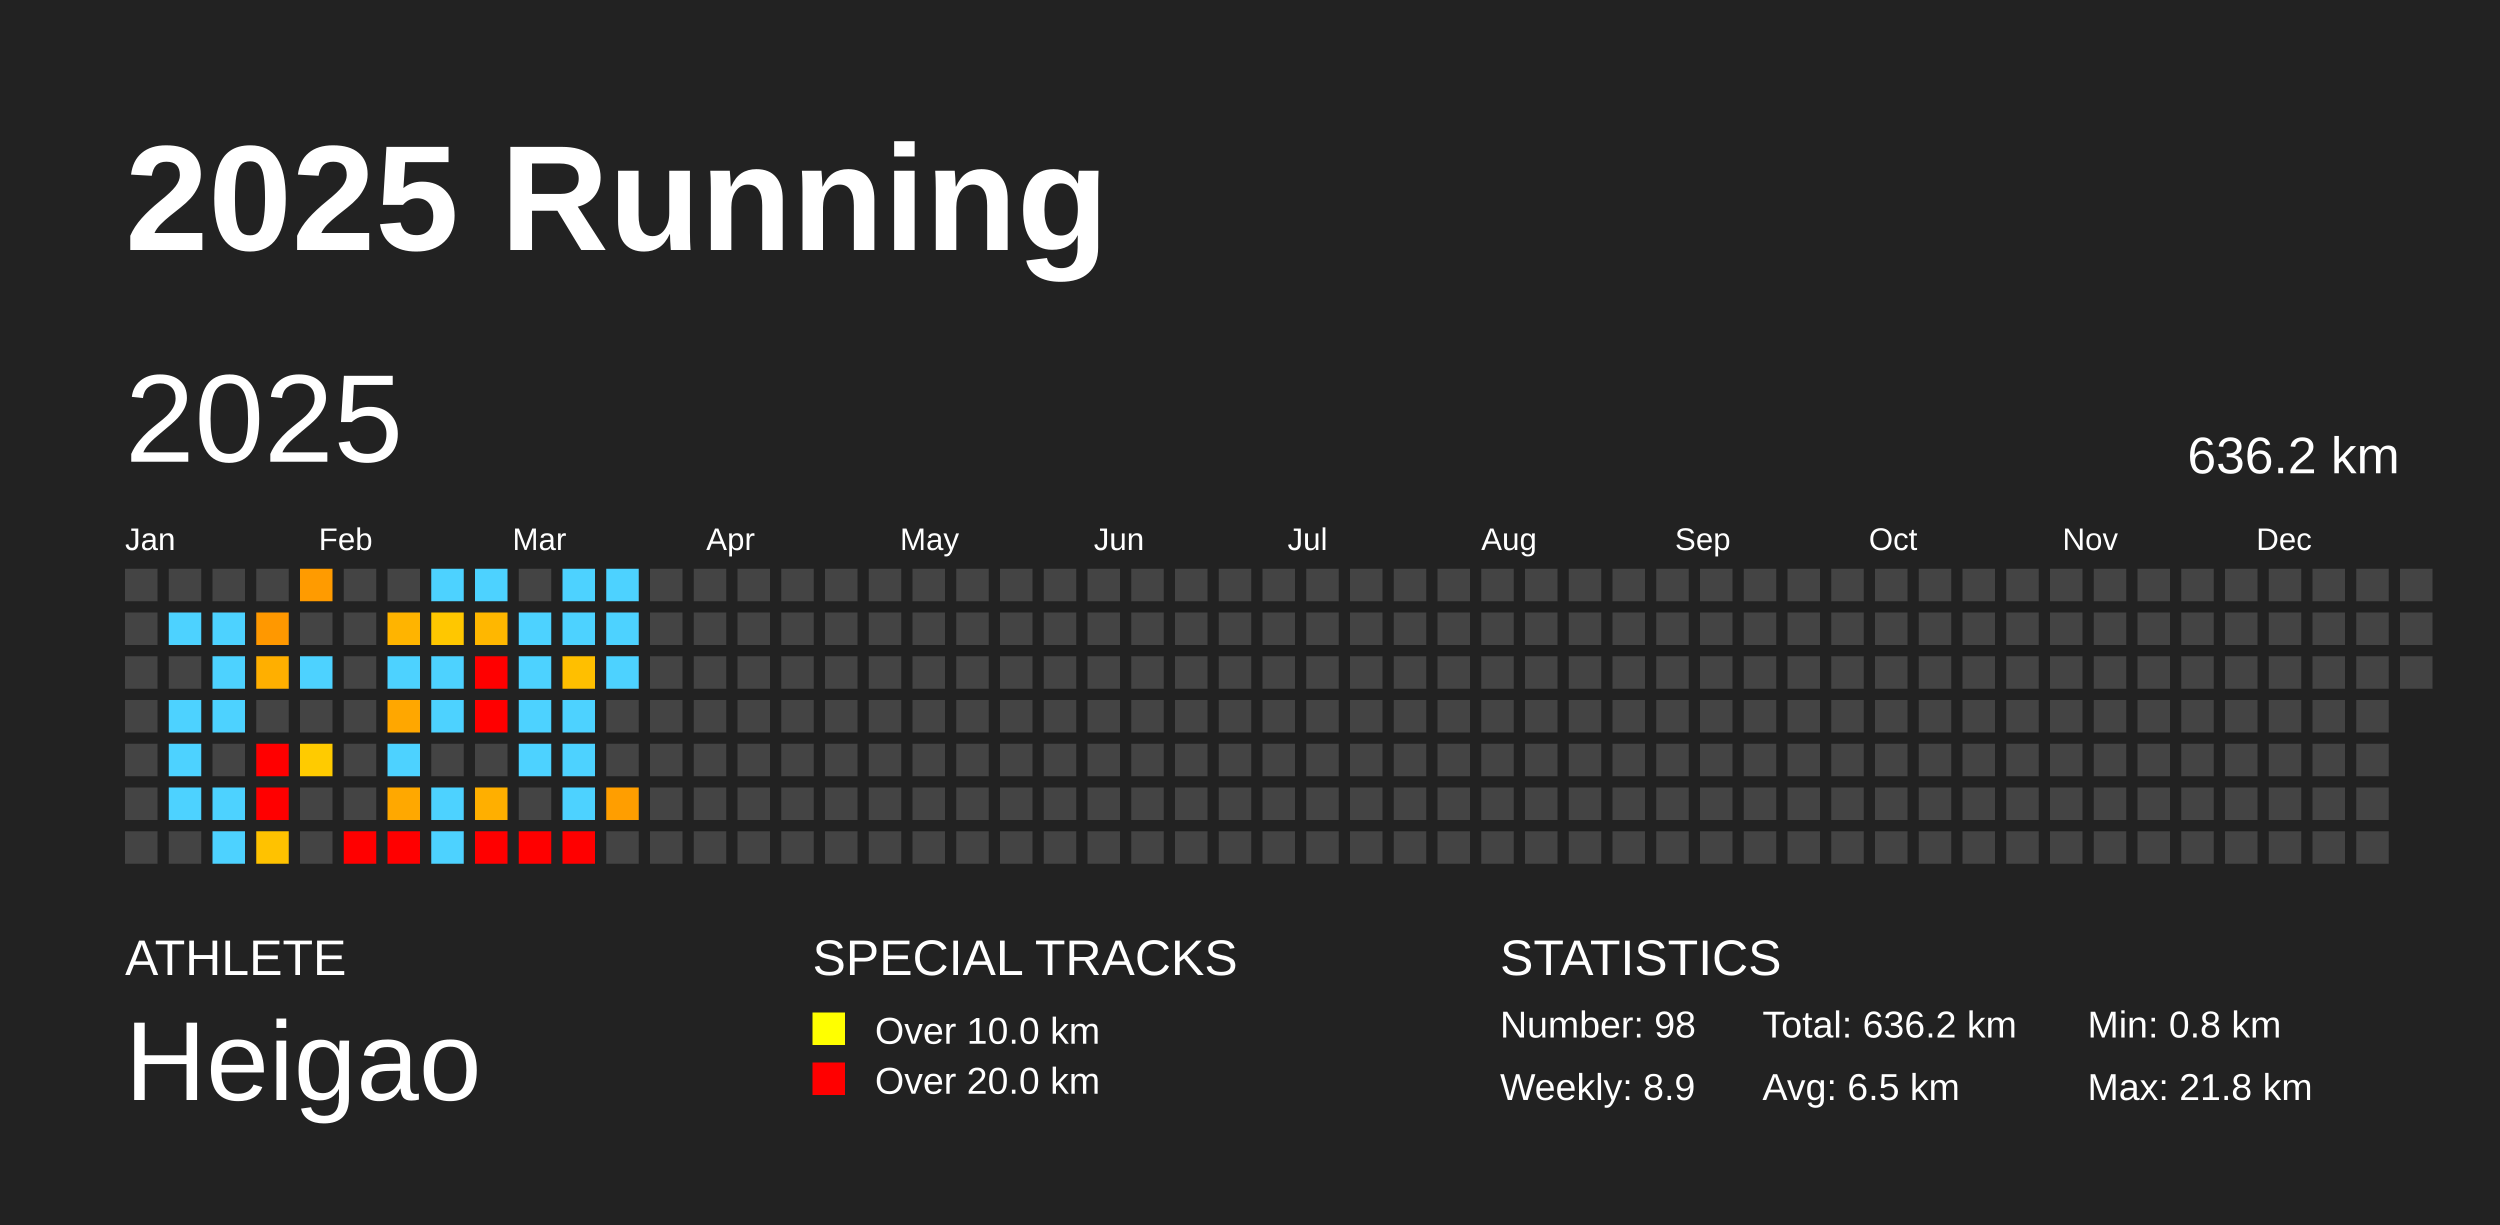
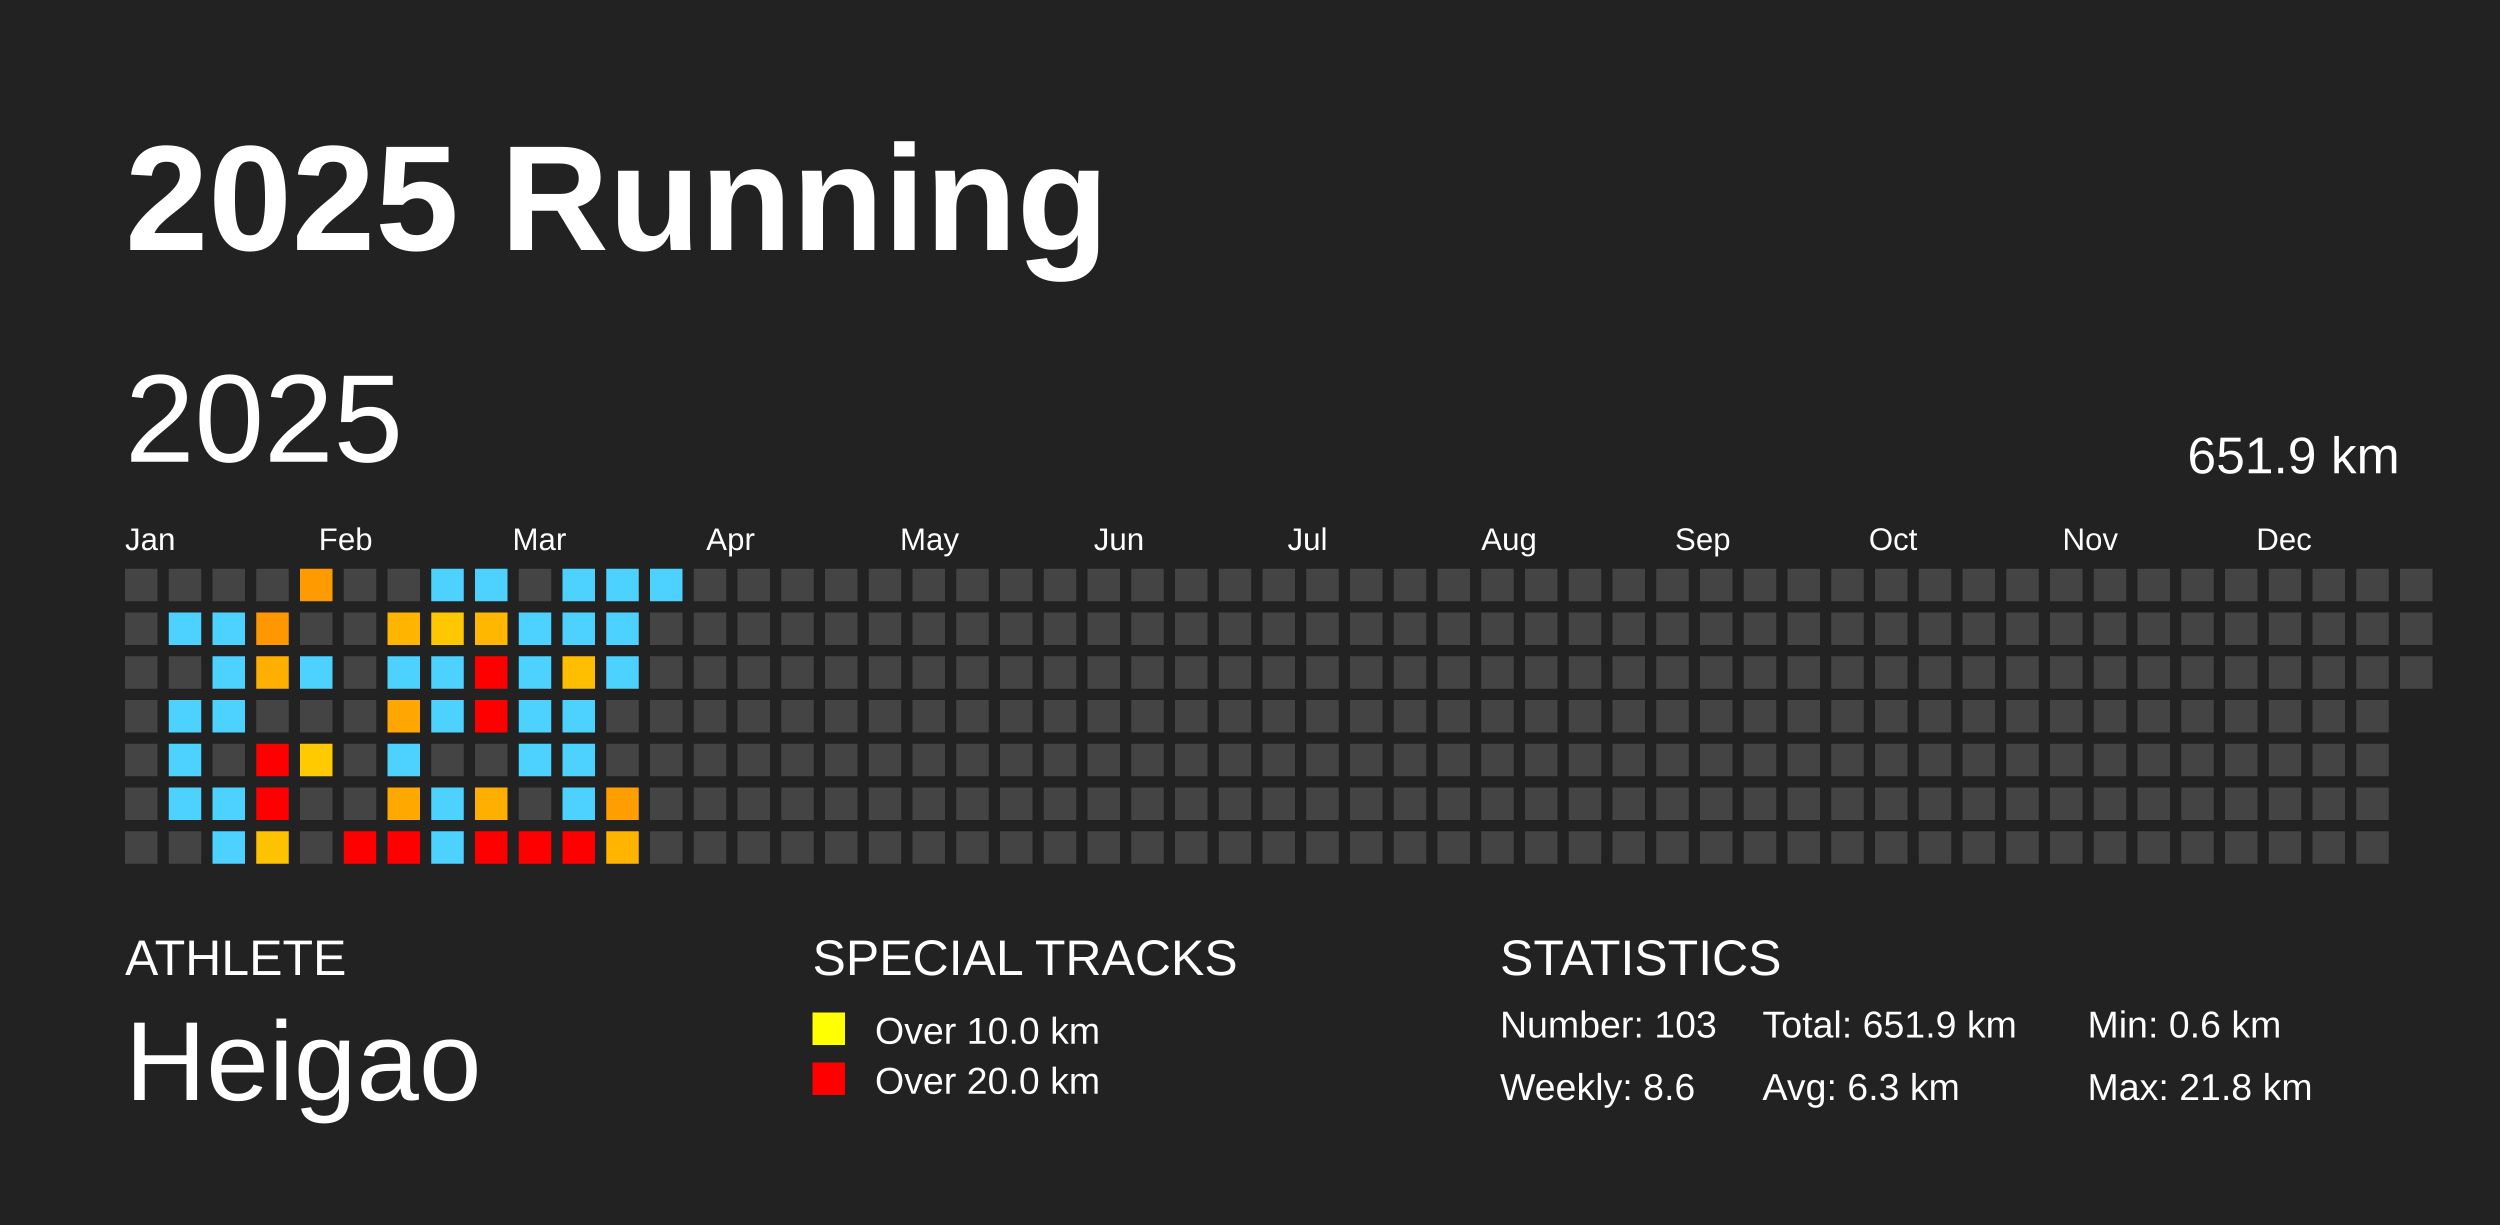
<svg xmlns="http://www.w3.org/2000/svg" baseProfile="full" height="98mm" version="1.1" viewBox="0,0,200,98" width="200mm">
  <defs />
  <rect fill="#222222" height="98" width="200" x="0" y="0" />
  <text fill="#FFFFFF" style="font-size:12px; font-family:Arial; font-weight:bold;" x="10" y="20">2025 Running</text>
  <text fill="#FFFFFF" style="font-size:4px; font-family:Arial" x="10" y="78">ATHLETE</text>
  <text fill="#FFFFFF" style="font-size:9px; font-family:Arial" x="10" y="88">Heigao</text>
  <text fill="#FFFFFF" style="font-size:4px; font-family:Arial" x="65" y="78">SPECIAL TRACKS</text>
  <rect fill="yellow" height="2.6" width="2.6" x="65" y="81" />
  <text fill="#FFFFFF" style="font-size:3px; font-family:Arial" x="70" y="83.5">Over 10.0 km</text>
  <rect fill="red" height="2.6" width="2.6" x="65" y="85" />
  <text fill="#FFFFFF" style="font-size:3px; font-family:Arial" x="70" y="87.5">Over 20.0 km</text>
  <text fill="#FFFFFF" style="font-size:4px; font-family:Arial" x="120" y="78">STATISTICS</text>
-   <text fill="#FFFFFF" style="font-size:3px; font-family:Arial" x="120" y="83">Number: 98</text>
-   <text fill="#FFFFFF" style="font-size:3px; font-family:Arial" x="120" y="88">Weekly: 8.9</text>
-   <text fill="#FFFFFF" style="font-size:3px; font-family:Arial" x="141" y="83">Total: 636.2 km</text>
-   <text fill="#FFFFFF" style="font-size:3px; font-family:Arial" x="141" y="88">Avg: 6.5 km</text>
-   <text fill="#FFFFFF" style="font-size:3px; font-family:Arial" x="167" y="83">Min: 0.8 km</text>
+   <text fill="#FFFFFF" style="font-size:3px; font-family:Arial" x="120" y="83">Number: 103</text>
+   <text fill="#FFFFFF" style="font-size:3px; font-family:Arial" x="120" y="88">Weekly: 8.6</text>
+   <text fill="#FFFFFF" style="font-size:3px; font-family:Arial" x="141" y="83">Total: 651.9 km</text>
+   <text fill="#FFFFFF" style="font-size:3px; font-family:Arial" x="141" y="88">Avg: 6.3 km</text>
+   <text fill="#FFFFFF" style="font-size:3px; font-family:Arial" x="167" y="83">Min: 0.6 km</text>
  <text fill="#FFFFFF" style="font-size:3px; font-family:Arial" x="167" y="88">Max: 21.8 km</text>
  <text dominant-baseline="hanging" fill="#FFFFFF" style="font-size:10.0px; font-family:Arial;" x="10" y="30">2025</text>
-   <text dominant-baseline="hanging" fill="#FFFFFF" style="font-size:4.125px; font-family:Arial;" x="175" y="35">636.2 km</text>
+   <text dominant-baseline="hanging" fill="#FFFFFF" style="font-size:4.125px; font-family:Arial;" x="175" y="35">651.9 km</text>
  <text fill="#FFFFFF" style="font-size:2.5px; font-family:Arial" x="10.0" y="44">Jan</text>
  <text fill="#FFFFFF" style="font-size:2.5px; font-family:Arial" x="25.5" y="44">Feb</text>
  <text fill="#FFFFFF" style="font-size:2.5px; font-family:Arial" x="41.0" y="44">Mar</text>
  <text fill="#FFFFFF" style="font-size:2.5px; font-family:Arial" x="56.5" y="44">Apr</text>
  <text fill="#FFFFFF" style="font-size:2.5px; font-family:Arial" x="72.0" y="44">May</text>
  <text fill="#FFFFFF" style="font-size:2.5px; font-family:Arial" x="87.5" y="44">Jun</text>
  <text fill="#FFFFFF" style="font-size:2.5px; font-family:Arial" x="103.0" y="44">Jul</text>
  <text fill="#FFFFFF" style="font-size:2.5px; font-family:Arial" x="118.5" y="44">Aug</text>
  <text fill="#FFFFFF" style="font-size:2.5px; font-family:Arial" x="134.0" y="44">Sep</text>
  <text fill="#FFFFFF" style="font-size:2.5px; font-family:Arial" x="149.5" y="44">Oct</text>
  <text fill="#FFFFFF" style="font-size:2.5px; font-family:Arial" x="165.0" y="44">Nov</text>
  <text fill="#FFFFFF" style="font-size:2.5px; font-family:Arial" x="180.5" y="44">Dec</text>
  <rect fill="#444444" height="2.6" width="2.6" x="10.0" y="45.5" />
  <rect fill="#444444" height="2.6" width="2.6" x="10.0" y="49.0" />
  <rect fill="#444444" height="2.6" width="2.6" x="10.0" y="52.5" />
  <rect fill="#444444" height="2.6" width="2.6" x="10.0" y="56.0" />
  <rect fill="#444444" height="2.6" width="2.6" x="10.0" y="59.5" />
  <rect fill="#444444" height="2.6" width="2.6" x="10.0" y="63.0" />
  <rect fill="#444444" height="2.6" width="2.6" x="10.0" y="66.5" />
  <rect fill="#444444" height="2.6" width="2.6" x="13.5" y="45.5" />
  <rect fill="#4dd2ff" height="2.6" width="2.6" x="13.5" y="49.0" />
  <rect fill="#444444" height="2.6" width="2.6" x="13.5" y="52.5" />
  <rect fill="#4dd2ff" height="2.6" width="2.6" x="13.5" y="56.0" />
  <rect fill="#4dd2ff" height="2.6" width="2.6" x="13.5" y="59.5" />
  <rect fill="#4dd2ff" height="2.6" width="2.6" x="13.5" y="63.0" />
  <rect fill="#444444" height="2.6" width="2.6" x="13.5" y="66.5" />
  <rect fill="#444444" height="2.6" width="2.6" x="17.0" y="45.5" />
  <rect fill="#4dd2ff" height="2.6" width="2.6" x="17.0" y="49.0" />
  <rect fill="#4dd2ff" height="2.6" width="2.6" x="17.0" y="52.5" />
  <rect fill="#4dd2ff" height="2.6" width="2.6" x="17.0" y="56.0" />
  <rect fill="#444444" height="2.6" width="2.6" x="17.0" y="59.5" />
  <rect fill="#4dd2ff" height="2.6" width="2.6" x="17.0" y="63.0" />
  <rect fill="#4dd2ff" height="2.6" width="2.6" x="17.0" y="66.5" />
  <rect fill="#444444" height="2.6" width="2.6" x="20.5" y="45.5" />
  <rect fill="#ff9800" height="2.6" width="2.6" x="20.5" y="49.0" />
  <rect fill="#ffaf00" height="2.6" width="2.6" x="20.5" y="52.5" />
  <rect fill="#444444" height="2.6" width="2.6" x="20.5" y="56.0" />
  <rect fill="red" height="2.6" width="2.6" x="20.5" y="59.5" />
  <rect fill="red" height="2.6" width="2.6" x="20.5" y="63.0" />
  <rect fill="#ffc200" height="2.6" width="2.6" x="20.5" y="66.5" />
  <rect fill="#ff9b00" height="2.6" width="2.6" x="24.0" y="45.5" />
  <rect fill="#444444" height="2.6" width="2.6" x="24.0" y="49.0" />
  <rect fill="#4dd2ff" height="2.6" width="2.6" x="24.0" y="52.5" />
  <rect fill="#444444" height="2.6" width="2.6" x="24.0" y="56.0" />
  <rect fill="#ffcb00" height="2.6" width="2.6" x="24.0" y="59.5" />
  <rect fill="#444444" height="2.6" width="2.6" x="24.0" y="63.0" />
  <rect fill="#444444" height="2.6" width="2.6" x="24.0" y="66.5" />
  <rect fill="#444444" height="2.6" width="2.6" x="27.5" y="45.5" />
  <rect fill="#444444" height="2.6" width="2.6" x="27.5" y="49.0" />
  <rect fill="#444444" height="2.6" width="2.6" x="27.5" y="52.5" />
  <rect fill="#444444" height="2.6" width="2.6" x="27.5" y="56.0" />
  <rect fill="#444444" height="2.6" width="2.6" x="27.5" y="59.5" />
  <rect fill="#444444" height="2.6" width="2.6" x="27.5" y="63.0" />
  <rect fill="red" height="2.6" width="2.6" x="27.5" y="66.5" />
  <rect fill="#444444" height="2.6" width="2.6" x="31.0" y="45.5" />
  <rect fill="#ffb400" height="2.6" width="2.6" x="31.0" y="49.0" />
  <rect fill="#4dd2ff" height="2.6" width="2.6" x="31.0" y="52.5" />
  <rect fill="#ffa700" height="2.6" width="2.6" x="31.0" y="56.0" />
  <rect fill="#4dd2ff" height="2.6" width="2.6" x="31.0" y="59.5" />
  <rect fill="#ffa800" height="2.6" width="2.6" x="31.0" y="63.0" />
  <rect fill="red" height="2.6" width="2.6" x="31.0" y="66.5" />
  <rect fill="#4dd2ff" height="2.6" width="2.6" x="34.5" y="45.5" />
  <rect fill="#ffc700" height="2.6" width="2.6" x="34.5" y="49.0" />
  <rect fill="#4dd2ff" height="2.6" width="2.6" x="34.5" y="52.5" />
  <rect fill="#4dd2ff" height="2.6" width="2.6" x="34.5" y="56.0" />
  <rect fill="#444444" height="2.6" width="2.6" x="34.5" y="59.5" />
  <rect fill="#4dd2ff" height="2.6" width="2.6" x="34.5" y="63.0" />
  <rect fill="#4dd2ff" height="2.6" width="2.6" x="34.5" y="66.5" />
  <rect fill="#4dd2ff" height="2.6" width="2.6" x="38.0" y="45.5" />
  <rect fill="#ffb700" height="2.6" width="2.6" x="38.0" y="49.0" />
  <rect fill="red" height="2.6" width="2.6" x="38.0" y="52.5" />
  <rect fill="red" height="2.6" width="2.6" x="38.0" y="56.0" />
  <rect fill="#444444" height="2.6" width="2.6" x="38.0" y="59.5" />
  <rect fill="#ffaf00" height="2.6" width="2.6" x="38.0" y="63.0" />
  <rect fill="red" height="2.6" width="2.6" x="38.0" y="66.5" />
  <rect fill="#444444" height="2.6" width="2.6" x="41.5" y="45.5" />
  <rect fill="#4dd2ff" height="2.6" width="2.6" x="41.5" y="49.0" />
  <rect fill="#4dd2ff" height="2.6" width="2.6" x="41.5" y="52.5" />
  <rect fill="#4dd2ff" height="2.6" width="2.6" x="41.5" y="56.0" />
  <rect fill="#4dd2ff" height="2.6" width="2.6" x="41.5" y="59.5" />
  <rect fill="#444444" height="2.6" width="2.6" x="41.5" y="63.0" />
  <rect fill="red" height="2.6" width="2.6" x="41.5" y="66.5" />
  <rect fill="#4dd2ff" height="2.6" width="2.6" x="45.0" y="45.5" />
  <rect fill="#4dd2ff" height="2.6" width="2.6" x="45.0" y="49.0" />
  <rect fill="#ffbf00" height="2.6" width="2.6" x="45.0" y="52.5" />
  <rect fill="#4dd2ff" height="2.6" width="2.6" x="45.0" y="56.0" />
  <rect fill="#4dd2ff" height="2.6" width="2.6" x="45.0" y="59.5" />
  <rect fill="#4dd2ff" height="2.6" width="2.6" x="45.0" y="63.0" />
  <rect fill="red" height="2.6" width="2.6" x="45.0" y="66.5" />
  <rect fill="#4dd2ff" height="2.6" width="2.6" x="48.5" y="45.5" />
  <rect fill="#4dd2ff" height="2.6" width="2.6" x="48.5" y="49.0" />
  <rect fill="#4dd2ff" height="2.6" width="2.6" x="48.5" y="52.5" />
  <rect fill="#444444" height="2.6" width="2.6" x="48.5" y="56.0" />
  <rect fill="#444444" height="2.6" width="2.6" x="48.5" y="59.5" />
  <rect fill="#ff9e00" height="2.6" width="2.6" x="48.5" y="63.0" />
-   <rect fill="#444444" height="2.6" width="2.6" x="48.5" y="66.5" />
-   <rect fill="#444444" height="2.6" width="2.6" x="52.0" y="45.5" />
+   <rect fill="#ffb500" height="2.6" width="2.6" x="48.5" y="66.5" />
+   <rect fill="#4dd2ff" height="2.6" width="2.6" x="52.0" y="45.5" />
  <rect fill="#444444" height="2.6" width="2.6" x="52.0" y="49.0" />
  <rect fill="#444444" height="2.6" width="2.6" x="52.0" y="52.5" />
  <rect fill="#444444" height="2.6" width="2.6" x="52.0" y="56.0" />
  <rect fill="#444444" height="2.6" width="2.6" x="52.0" y="59.5" />
  <rect fill="#444444" height="2.6" width="2.6" x="52.0" y="63.0" />
  <rect fill="#444444" height="2.6" width="2.6" x="52.0" y="66.5" />
  <rect fill="#444444" height="2.6" width="2.6" x="55.5" y="45.5" />
  <rect fill="#444444" height="2.6" width="2.6" x="55.5" y="49.0" />
  <rect fill="#444444" height="2.6" width="2.6" x="55.5" y="52.5" />
  <rect fill="#444444" height="2.6" width="2.6" x="55.5" y="56.0" />
  <rect fill="#444444" height="2.6" width="2.6" x="55.5" y="59.5" />
  <rect fill="#444444" height="2.6" width="2.6" x="55.5" y="63.0" />
  <rect fill="#444444" height="2.6" width="2.6" x="55.5" y="66.5" />
  <rect fill="#444444" height="2.6" width="2.6" x="59.0" y="45.5" />
  <rect fill="#444444" height="2.6" width="2.6" x="59.0" y="49.0" />
  <rect fill="#444444" height="2.6" width="2.6" x="59.0" y="52.5" />
  <rect fill="#444444" height="2.6" width="2.6" x="59.0" y="56.0" />
  <rect fill="#444444" height="2.6" width="2.6" x="59.0" y="59.5" />
  <rect fill="#444444" height="2.6" width="2.6" x="59.0" y="63.0" />
  <rect fill="#444444" height="2.6" width="2.6" x="59.0" y="66.5" />
  <rect fill="#444444" height="2.6" width="2.6" x="62.5" y="45.5" />
  <rect fill="#444444" height="2.6" width="2.6" x="62.5" y="49.0" />
  <rect fill="#444444" height="2.6" width="2.6" x="62.5" y="52.5" />
  <rect fill="#444444" height="2.6" width="2.6" x="62.5" y="56.0" />
  <rect fill="#444444" height="2.6" width="2.6" x="62.5" y="59.5" />
  <rect fill="#444444" height="2.6" width="2.6" x="62.5" y="63.0" />
  <rect fill="#444444" height="2.6" width="2.6" x="62.5" y="66.5" />
  <rect fill="#444444" height="2.6" width="2.6" x="66.0" y="45.5" />
  <rect fill="#444444" height="2.6" width="2.6" x="66.0" y="49.0" />
  <rect fill="#444444" height="2.6" width="2.6" x="66.0" y="52.5" />
  <rect fill="#444444" height="2.6" width="2.6" x="66.0" y="56.0" />
  <rect fill="#444444" height="2.6" width="2.6" x="66.0" y="59.5" />
  <rect fill="#444444" height="2.6" width="2.6" x="66.0" y="63.0" />
  <rect fill="#444444" height="2.6" width="2.6" x="66.0" y="66.5" />
  <rect fill="#444444" height="2.6" width="2.6" x="69.5" y="45.5" />
  <rect fill="#444444" height="2.6" width="2.6" x="69.5" y="49.0" />
  <rect fill="#444444" height="2.6" width="2.6" x="69.5" y="52.5" />
  <rect fill="#444444" height="2.6" width="2.6" x="69.5" y="56.0" />
  <rect fill="#444444" height="2.6" width="2.6" x="69.5" y="59.5" />
  <rect fill="#444444" height="2.6" width="2.6" x="69.5" y="63.0" />
  <rect fill="#444444" height="2.6" width="2.6" x="69.5" y="66.5" />
  <rect fill="#444444" height="2.6" width="2.6" x="73.0" y="45.5" />
  <rect fill="#444444" height="2.6" width="2.6" x="73.0" y="49.0" />
  <rect fill="#444444" height="2.6" width="2.6" x="73.0" y="52.5" />
  <rect fill="#444444" height="2.6" width="2.6" x="73.0" y="56.0" />
  <rect fill="#444444" height="2.6" width="2.6" x="73.0" y="59.5" />
  <rect fill="#444444" height="2.6" width="2.6" x="73.0" y="63.0" />
  <rect fill="#444444" height="2.6" width="2.6" x="73.0" y="66.5" />
  <rect fill="#444444" height="2.6" width="2.6" x="76.5" y="45.5" />
  <rect fill="#444444" height="2.6" width="2.6" x="76.5" y="49.0" />
  <rect fill="#444444" height="2.6" width="2.6" x="76.5" y="52.5" />
  <rect fill="#444444" height="2.6" width="2.6" x="76.5" y="56.0" />
  <rect fill="#444444" height="2.6" width="2.6" x="76.5" y="59.5" />
  <rect fill="#444444" height="2.6" width="2.6" x="76.5" y="63.0" />
  <rect fill="#444444" height="2.6" width="2.6" x="76.5" y="66.5" />
  <rect fill="#444444" height="2.6" width="2.6" x="80.0" y="45.5" />
  <rect fill="#444444" height="2.6" width="2.6" x="80.0" y="49.0" />
  <rect fill="#444444" height="2.6" width="2.6" x="80.0" y="52.5" />
  <rect fill="#444444" height="2.6" width="2.6" x="80.0" y="56.0" />
  <rect fill="#444444" height="2.6" width="2.6" x="80.0" y="59.5" />
  <rect fill="#444444" height="2.6" width="2.6" x="80.0" y="63.0" />
  <rect fill="#444444" height="2.6" width="2.6" x="80.0" y="66.5" />
  <rect fill="#444444" height="2.6" width="2.6" x="83.5" y="45.5" />
  <rect fill="#444444" height="2.6" width="2.6" x="83.5" y="49.0" />
  <rect fill="#444444" height="2.6" width="2.6" x="83.5" y="52.5" />
  <rect fill="#444444" height="2.6" width="2.6" x="83.5" y="56.0" />
  <rect fill="#444444" height="2.6" width="2.6" x="83.5" y="59.5" />
  <rect fill="#444444" height="2.6" width="2.6" x="83.5" y="63.0" />
  <rect fill="#444444" height="2.6" width="2.6" x="83.5" y="66.5" />
  <rect fill="#444444" height="2.6" width="2.6" x="87.0" y="45.5" />
  <rect fill="#444444" height="2.6" width="2.6" x="87.0" y="49.0" />
  <rect fill="#444444" height="2.6" width="2.6" x="87.0" y="52.5" />
  <rect fill="#444444" height="2.6" width="2.6" x="87.0" y="56.0" />
  <rect fill="#444444" height="2.6" width="2.6" x="87.0" y="59.5" />
  <rect fill="#444444" height="2.6" width="2.6" x="87.0" y="63.0" />
  <rect fill="#444444" height="2.6" width="2.6" x="87.0" y="66.5" />
  <rect fill="#444444" height="2.6" width="2.6" x="90.5" y="45.5" />
  <rect fill="#444444" height="2.6" width="2.6" x="90.5" y="49.0" />
  <rect fill="#444444" height="2.6" width="2.6" x="90.5" y="52.5" />
  <rect fill="#444444" height="2.6" width="2.6" x="90.5" y="56.0" />
  <rect fill="#444444" height="2.6" width="2.6" x="90.5" y="59.5" />
  <rect fill="#444444" height="2.6" width="2.6" x="90.5" y="63.0" />
  <rect fill="#444444" height="2.6" width="2.6" x="90.5" y="66.5" />
  <rect fill="#444444" height="2.6" width="2.6" x="94.0" y="45.5" />
  <rect fill="#444444" height="2.6" width="2.6" x="94.0" y="49.0" />
  <rect fill="#444444" height="2.6" width="2.6" x="94.0" y="52.5" />
  <rect fill="#444444" height="2.6" width="2.6" x="94.0" y="56.0" />
  <rect fill="#444444" height="2.6" width="2.6" x="94.0" y="59.5" />
  <rect fill="#444444" height="2.6" width="2.6" x="94.0" y="63.0" />
  <rect fill="#444444" height="2.6" width="2.6" x="94.0" y="66.5" />
  <rect fill="#444444" height="2.6" width="2.6" x="97.5" y="45.5" />
  <rect fill="#444444" height="2.6" width="2.6" x="97.5" y="49.0" />
  <rect fill="#444444" height="2.6" width="2.6" x="97.5" y="52.5" />
  <rect fill="#444444" height="2.6" width="2.6" x="97.5" y="56.0" />
  <rect fill="#444444" height="2.6" width="2.6" x="97.5" y="59.5" />
  <rect fill="#444444" height="2.6" width="2.6" x="97.5" y="63.0" />
  <rect fill="#444444" height="2.6" width="2.6" x="97.5" y="66.5" />
  <rect fill="#444444" height="2.6" width="2.6" x="101.0" y="45.5" />
  <rect fill="#444444" height="2.6" width="2.6" x="101.0" y="49.0" />
  <rect fill="#444444" height="2.6" width="2.6" x="101.0" y="52.5" />
  <rect fill="#444444" height="2.6" width="2.6" x="101.0" y="56.0" />
  <rect fill="#444444" height="2.6" width="2.6" x="101.0" y="59.5" />
  <rect fill="#444444" height="2.6" width="2.6" x="101.0" y="63.0" />
  <rect fill="#444444" height="2.6" width="2.6" x="101.0" y="66.5" />
  <rect fill="#444444" height="2.6" width="2.6" x="104.5" y="45.5" />
  <rect fill="#444444" height="2.6" width="2.6" x="104.5" y="49.0" />
  <rect fill="#444444" height="2.6" width="2.6" x="104.5" y="52.5" />
  <rect fill="#444444" height="2.6" width="2.6" x="104.5" y="56.0" />
  <rect fill="#444444" height="2.6" width="2.6" x="104.5" y="59.5" />
  <rect fill="#444444" height="2.6" width="2.6" x="104.5" y="63.0" />
  <rect fill="#444444" height="2.6" width="2.6" x="104.5" y="66.5" />
  <rect fill="#444444" height="2.6" width="2.6" x="108.0" y="45.5" />
  <rect fill="#444444" height="2.6" width="2.6" x="108.0" y="49.0" />
  <rect fill="#444444" height="2.6" width="2.6" x="108.0" y="52.5" />
  <rect fill="#444444" height="2.6" width="2.6" x="108.0" y="56.0" />
  <rect fill="#444444" height="2.6" width="2.6" x="108.0" y="59.5" />
  <rect fill="#444444" height="2.6" width="2.6" x="108.0" y="63.0" />
  <rect fill="#444444" height="2.6" width="2.6" x="108.0" y="66.5" />
  <rect fill="#444444" height="2.6" width="2.6" x="111.5" y="45.5" />
  <rect fill="#444444" height="2.6" width="2.6" x="111.5" y="49.0" />
  <rect fill="#444444" height="2.6" width="2.6" x="111.5" y="52.5" />
  <rect fill="#444444" height="2.6" width="2.6" x="111.5" y="56.0" />
  <rect fill="#444444" height="2.6" width="2.6" x="111.5" y="59.5" />
  <rect fill="#444444" height="2.6" width="2.6" x="111.5" y="63.0" />
  <rect fill="#444444" height="2.6" width="2.6" x="111.5" y="66.5" />
  <rect fill="#444444" height="2.6" width="2.6" x="115.0" y="45.5" />
  <rect fill="#444444" height="2.6" width="2.6" x="115.0" y="49.0" />
  <rect fill="#444444" height="2.6" width="2.6" x="115.0" y="52.5" />
  <rect fill="#444444" height="2.6" width="2.6" x="115.0" y="56.0" />
  <rect fill="#444444" height="2.6" width="2.6" x="115.0" y="59.5" />
  <rect fill="#444444" height="2.6" width="2.6" x="115.0" y="63.0" />
  <rect fill="#444444" height="2.6" width="2.6" x="115.0" y="66.5" />
  <rect fill="#444444" height="2.6" width="2.6" x="118.5" y="45.5" />
  <rect fill="#444444" height="2.6" width="2.6" x="118.5" y="49.0" />
  <rect fill="#444444" height="2.6" width="2.6" x="118.5" y="52.5" />
  <rect fill="#444444" height="2.6" width="2.6" x="118.5" y="56.0" />
  <rect fill="#444444" height="2.6" width="2.6" x="118.5" y="59.5" />
  <rect fill="#444444" height="2.6" width="2.6" x="118.5" y="63.0" />
  <rect fill="#444444" height="2.6" width="2.6" x="118.5" y="66.5" />
  <rect fill="#444444" height="2.6" width="2.6" x="122.0" y="45.5" />
  <rect fill="#444444" height="2.6" width="2.6" x="122.0" y="49.0" />
  <rect fill="#444444" height="2.6" width="2.6" x="122.0" y="52.5" />
  <rect fill="#444444" height="2.6" width="2.6" x="122.0" y="56.0" />
  <rect fill="#444444" height="2.6" width="2.6" x="122.0" y="59.5" />
  <rect fill="#444444" height="2.6" width="2.6" x="122.0" y="63.0" />
  <rect fill="#444444" height="2.6" width="2.6" x="122.0" y="66.5" />
  <rect fill="#444444" height="2.6" width="2.6" x="125.5" y="45.5" />
  <rect fill="#444444" height="2.6" width="2.6" x="125.5" y="49.0" />
  <rect fill="#444444" height="2.6" width="2.6" x="125.5" y="52.5" />
  <rect fill="#444444" height="2.6" width="2.6" x="125.5" y="56.0" />
  <rect fill="#444444" height="2.6" width="2.6" x="125.5" y="59.5" />
  <rect fill="#444444" height="2.6" width="2.6" x="125.5" y="63.0" />
  <rect fill="#444444" height="2.6" width="2.6" x="125.5" y="66.5" />
  <rect fill="#444444" height="2.6" width="2.6" x="129.0" y="45.5" />
  <rect fill="#444444" height="2.6" width="2.6" x="129.0" y="49.0" />
  <rect fill="#444444" height="2.6" width="2.6" x="129.0" y="52.5" />
  <rect fill="#444444" height="2.6" width="2.6" x="129.0" y="56.0" />
  <rect fill="#444444" height="2.6" width="2.6" x="129.0" y="59.5" />
  <rect fill="#444444" height="2.6" width="2.6" x="129.0" y="63.0" />
  <rect fill="#444444" height="2.6" width="2.6" x="129.0" y="66.5" />
  <rect fill="#444444" height="2.6" width="2.6" x="132.5" y="45.5" />
  <rect fill="#444444" height="2.6" width="2.6" x="132.5" y="49.0" />
  <rect fill="#444444" height="2.6" width="2.6" x="132.5" y="52.5" />
  <rect fill="#444444" height="2.6" width="2.6" x="132.5" y="56.0" />
  <rect fill="#444444" height="2.6" width="2.6" x="132.5" y="59.5" />
  <rect fill="#444444" height="2.6" width="2.6" x="132.5" y="63.0" />
  <rect fill="#444444" height="2.6" width="2.6" x="132.5" y="66.5" />
  <rect fill="#444444" height="2.6" width="2.6" x="136.0" y="45.5" />
  <rect fill="#444444" height="2.6" width="2.6" x="136.0" y="49.0" />
  <rect fill="#444444" height="2.6" width="2.6" x="136.0" y="52.5" />
  <rect fill="#444444" height="2.6" width="2.6" x="136.0" y="56.0" />
  <rect fill="#444444" height="2.6" width="2.6" x="136.0" y="59.5" />
  <rect fill="#444444" height="2.6" width="2.6" x="136.0" y="63.0" />
  <rect fill="#444444" height="2.6" width="2.6" x="136.0" y="66.5" />
  <rect fill="#444444" height="2.6" width="2.6" x="139.5" y="45.5" />
  <rect fill="#444444" height="2.6" width="2.6" x="139.5" y="49.0" />
  <rect fill="#444444" height="2.6" width="2.6" x="139.5" y="52.5" />
  <rect fill="#444444" height="2.6" width="2.6" x="139.5" y="56.0" />
  <rect fill="#444444" height="2.6" width="2.6" x="139.5" y="59.5" />
  <rect fill="#444444" height="2.6" width="2.6" x="139.5" y="63.0" />
  <rect fill="#444444" height="2.6" width="2.6" x="139.5" y="66.5" />
  <rect fill="#444444" height="2.6" width="2.6" x="143.0" y="45.5" />
  <rect fill="#444444" height="2.6" width="2.6" x="143.0" y="49.0" />
  <rect fill="#444444" height="2.6" width="2.6" x="143.0" y="52.5" />
  <rect fill="#444444" height="2.6" width="2.6" x="143.0" y="56.0" />
  <rect fill="#444444" height="2.6" width="2.6" x="143.0" y="59.5" />
  <rect fill="#444444" height="2.6" width="2.6" x="143.0" y="63.0" />
  <rect fill="#444444" height="2.6" width="2.6" x="143.0" y="66.5" />
  <rect fill="#444444" height="2.6" width="2.6" x="146.5" y="45.5" />
  <rect fill="#444444" height="2.6" width="2.6" x="146.5" y="49.0" />
  <rect fill="#444444" height="2.6" width="2.6" x="146.5" y="52.5" />
  <rect fill="#444444" height="2.6" width="2.6" x="146.5" y="56.0" />
  <rect fill="#444444" height="2.6" width="2.6" x="146.5" y="59.5" />
  <rect fill="#444444" height="2.6" width="2.6" x="146.5" y="63.0" />
  <rect fill="#444444" height="2.6" width="2.6" x="146.5" y="66.5" />
  <rect fill="#444444" height="2.6" width="2.6" x="150.0" y="45.5" />
  <rect fill="#444444" height="2.6" width="2.6" x="150.0" y="49.0" />
  <rect fill="#444444" height="2.6" width="2.6" x="150.0" y="52.5" />
  <rect fill="#444444" height="2.6" width="2.6" x="150.0" y="56.0" />
  <rect fill="#444444" height="2.6" width="2.6" x="150.0" y="59.5" />
  <rect fill="#444444" height="2.6" width="2.6" x="150.0" y="63.0" />
  <rect fill="#444444" height="2.6" width="2.6" x="150.0" y="66.5" />
  <rect fill="#444444" height="2.6" width="2.6" x="153.5" y="45.5" />
  <rect fill="#444444" height="2.6" width="2.6" x="153.5" y="49.0" />
  <rect fill="#444444" height="2.6" width="2.6" x="153.5" y="52.5" />
  <rect fill="#444444" height="2.6" width="2.6" x="153.5" y="56.0" />
  <rect fill="#444444" height="2.6" width="2.6" x="153.5" y="59.5" />
  <rect fill="#444444" height="2.6" width="2.6" x="153.5" y="63.0" />
  <rect fill="#444444" height="2.6" width="2.6" x="153.5" y="66.5" />
  <rect fill="#444444" height="2.6" width="2.6" x="157.0" y="45.5" />
  <rect fill="#444444" height="2.6" width="2.6" x="157.0" y="49.0" />
  <rect fill="#444444" height="2.6" width="2.6" x="157.0" y="52.5" />
  <rect fill="#444444" height="2.6" width="2.6" x="157.0" y="56.0" />
  <rect fill="#444444" height="2.6" width="2.6" x="157.0" y="59.5" />
  <rect fill="#444444" height="2.6" width="2.6" x="157.0" y="63.0" />
  <rect fill="#444444" height="2.6" width="2.6" x="157.0" y="66.5" />
  <rect fill="#444444" height="2.6" width="2.6" x="160.5" y="45.5" />
  <rect fill="#444444" height="2.6" width="2.6" x="160.5" y="49.0" />
  <rect fill="#444444" height="2.6" width="2.6" x="160.5" y="52.5" />
  <rect fill="#444444" height="2.6" width="2.6" x="160.5" y="56.0" />
  <rect fill="#444444" height="2.6" width="2.6" x="160.5" y="59.5" />
  <rect fill="#444444" height="2.6" width="2.6" x="160.5" y="63.0" />
  <rect fill="#444444" height="2.6" width="2.6" x="160.5" y="66.5" />
  <rect fill="#444444" height="2.6" width="2.6" x="164.0" y="45.5" />
  <rect fill="#444444" height="2.6" width="2.6" x="164.0" y="49.0" />
  <rect fill="#444444" height="2.6" width="2.6" x="164.0" y="52.5" />
  <rect fill="#444444" height="2.6" width="2.6" x="164.0" y="56.0" />
  <rect fill="#444444" height="2.6" width="2.6" x="164.0" y="59.5" />
  <rect fill="#444444" height="2.6" width="2.6" x="164.0" y="63.0" />
  <rect fill="#444444" height="2.6" width="2.6" x="164.0" y="66.5" />
  <rect fill="#444444" height="2.6" width="2.6" x="167.5" y="45.5" />
  <rect fill="#444444" height="2.6" width="2.6" x="167.5" y="49.0" />
  <rect fill="#444444" height="2.6" width="2.6" x="167.5" y="52.5" />
  <rect fill="#444444" height="2.6" width="2.6" x="167.5" y="56.0" />
  <rect fill="#444444" height="2.6" width="2.6" x="167.5" y="59.5" />
  <rect fill="#444444" height="2.6" width="2.6" x="167.5" y="63.0" />
  <rect fill="#444444" height="2.6" width="2.6" x="167.5" y="66.5" />
  <rect fill="#444444" height="2.6" width="2.6" x="171.0" y="45.5" />
  <rect fill="#444444" height="2.6" width="2.6" x="171.0" y="49.0" />
  <rect fill="#444444" height="2.6" width="2.6" x="171.0" y="52.5" />
  <rect fill="#444444" height="2.6" width="2.6" x="171.0" y="56.0" />
  <rect fill="#444444" height="2.6" width="2.6" x="171.0" y="59.5" />
  <rect fill="#444444" height="2.6" width="2.6" x="171.0" y="63.0" />
  <rect fill="#444444" height="2.6" width="2.6" x="171.0" y="66.5" />
  <rect fill="#444444" height="2.6" width="2.6" x="174.5" y="45.5" />
  <rect fill="#444444" height="2.6" width="2.6" x="174.5" y="49.0" />
  <rect fill="#444444" height="2.6" width="2.6" x="174.5" y="52.5" />
  <rect fill="#444444" height="2.6" width="2.6" x="174.5" y="56.0" />
  <rect fill="#444444" height="2.6" width="2.6" x="174.5" y="59.5" />
  <rect fill="#444444" height="2.6" width="2.6" x="174.5" y="63.0" />
  <rect fill="#444444" height="2.6" width="2.6" x="174.5" y="66.5" />
  <rect fill="#444444" height="2.6" width="2.6" x="178.0" y="45.5" />
  <rect fill="#444444" height="2.6" width="2.6" x="178.0" y="49.0" />
  <rect fill="#444444" height="2.6" width="2.6" x="178.0" y="52.5" />
  <rect fill="#444444" height="2.6" width="2.6" x="178.0" y="56.0" />
  <rect fill="#444444" height="2.6" width="2.6" x="178.0" y="59.5" />
  <rect fill="#444444" height="2.6" width="2.6" x="178.0" y="63.0" />
  <rect fill="#444444" height="2.6" width="2.6" x="178.0" y="66.5" />
  <rect fill="#444444" height="2.6" width="2.6" x="181.5" y="45.5" />
  <rect fill="#444444" height="2.6" width="2.6" x="181.5" y="49.0" />
  <rect fill="#444444" height="2.6" width="2.6" x="181.5" y="52.5" />
  <rect fill="#444444" height="2.6" width="2.6" x="181.5" y="56.0" />
  <rect fill="#444444" height="2.6" width="2.6" x="181.5" y="59.5" />
  <rect fill="#444444" height="2.6" width="2.6" x="181.5" y="63.0" />
  <rect fill="#444444" height="2.6" width="2.6" x="181.5" y="66.5" />
  <rect fill="#444444" height="2.6" width="2.6" x="185.0" y="45.5" />
  <rect fill="#444444" height="2.6" width="2.6" x="185.0" y="49.0" />
  <rect fill="#444444" height="2.6" width="2.6" x="185.0" y="52.5" />
  <rect fill="#444444" height="2.6" width="2.6" x="185.0" y="56.0" />
  <rect fill="#444444" height="2.6" width="2.6" x="185.0" y="59.5" />
  <rect fill="#444444" height="2.6" width="2.6" x="185.0" y="63.0" />
  <rect fill="#444444" height="2.6" width="2.6" x="185.0" y="66.5" />
  <rect fill="#444444" height="2.6" width="2.6" x="188.5" y="45.5" />
  <rect fill="#444444" height="2.6" width="2.6" x="188.5" y="49.0" />
  <rect fill="#444444" height="2.6" width="2.6" x="188.5" y="52.5" />
  <rect fill="#444444" height="2.6" width="2.6" x="188.5" y="56.0" />
  <rect fill="#444444" height="2.6" width="2.6" x="188.5" y="59.5" />
  <rect fill="#444444" height="2.6" width="2.6" x="188.5" y="63.0" />
  <rect fill="#444444" height="2.6" width="2.6" x="188.5" y="66.5" />
  <rect fill="#444444" height="2.6" width="2.6" x="192.0" y="45.5" />
  <rect fill="#444444" height="2.6" width="2.6" x="192.0" y="49.0" />
  <rect fill="#444444" height="2.6" width="2.6" x="192.0" y="52.5" />
</svg>
